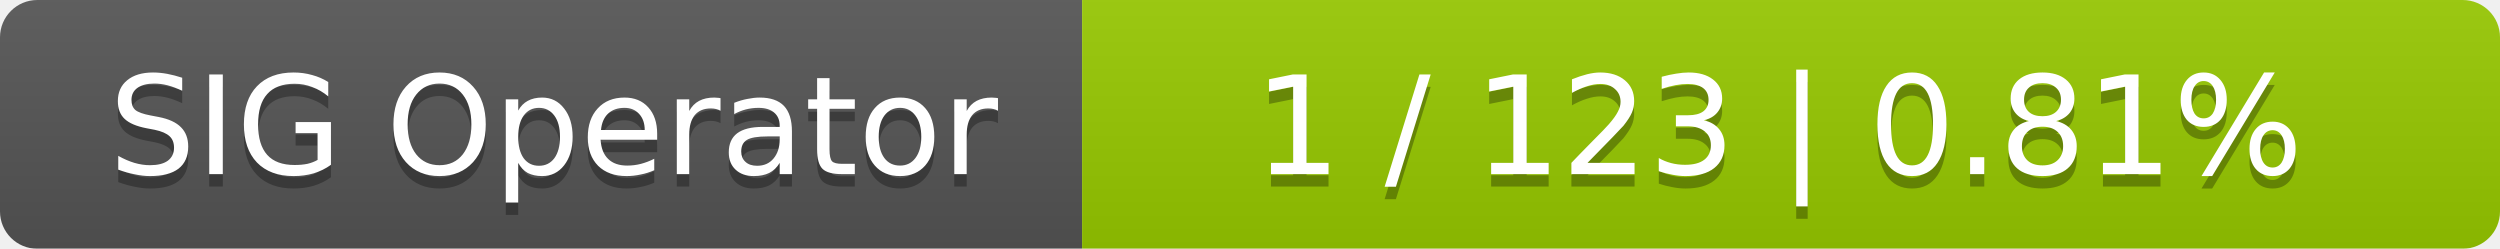
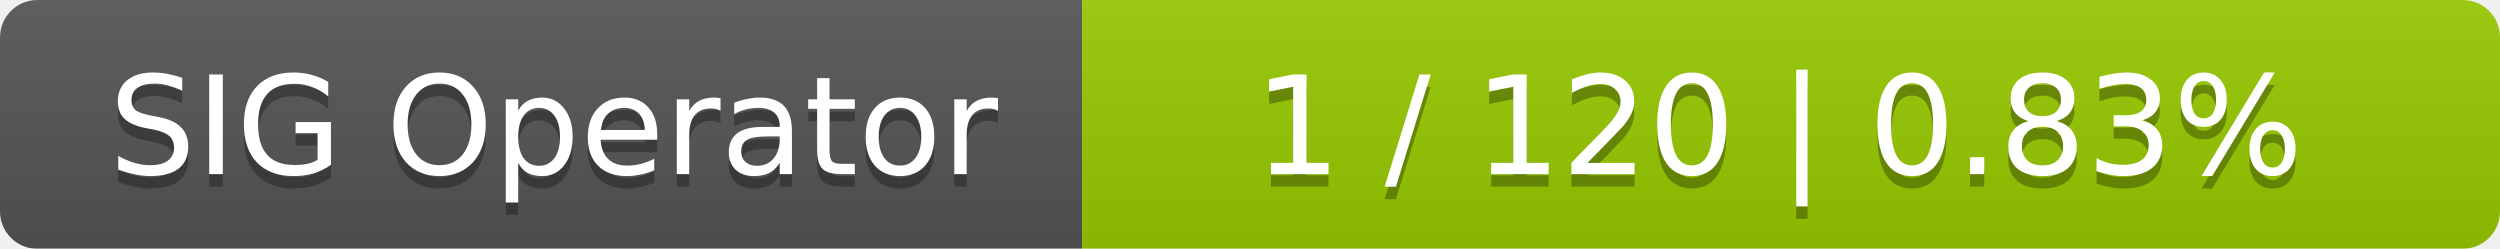
<svg xmlns="http://www.w3.org/2000/svg" width="201" height="20">
  <linearGradient id="smooth" x2="0" y2="100%">
    <stop offset="0" stop-color="#bbb" stop-opacity=".1" />
    <stop offset="1" stop-opacity=".1" />
  </linearGradient>
  <mask id="round">
    <rect width="201" height="20" rx="3" fill="#fff" />
  </mask>
  <g mask="url(#round)">
    <rect width="87" height="20" fill="#555" />
    <rect x="87" width="114" height="20" fill="#97ca00" />
    <rect width="201" height="20" fill="url(#smooth)" />
  </g>
  <g fill="#fff" text-anchor="middle" font-family="DejaVu Sans,Verdana,Geneva,sans-serif" font-size="11">
    <text x="44.5" y="15" fill="#010101" fill-opacity=".3">SIG Operator</text>
    <text x="44.5" y="14">SIG Operator</text>
-     <text x="143" y="15" fill="#010101" fill-opacity=".3">1 / 123    |    0.81%</text>
-     <text x="143" y="14">1 / 123    |    0.81%</text>
+     <text x="143" y="15" fill="#010101" fill-opacity=".3">1 / 120    |    0.83%</text>
+     <text x="143" y="14">1 / 120    |    0.83%</text>
  </g>
</svg>
